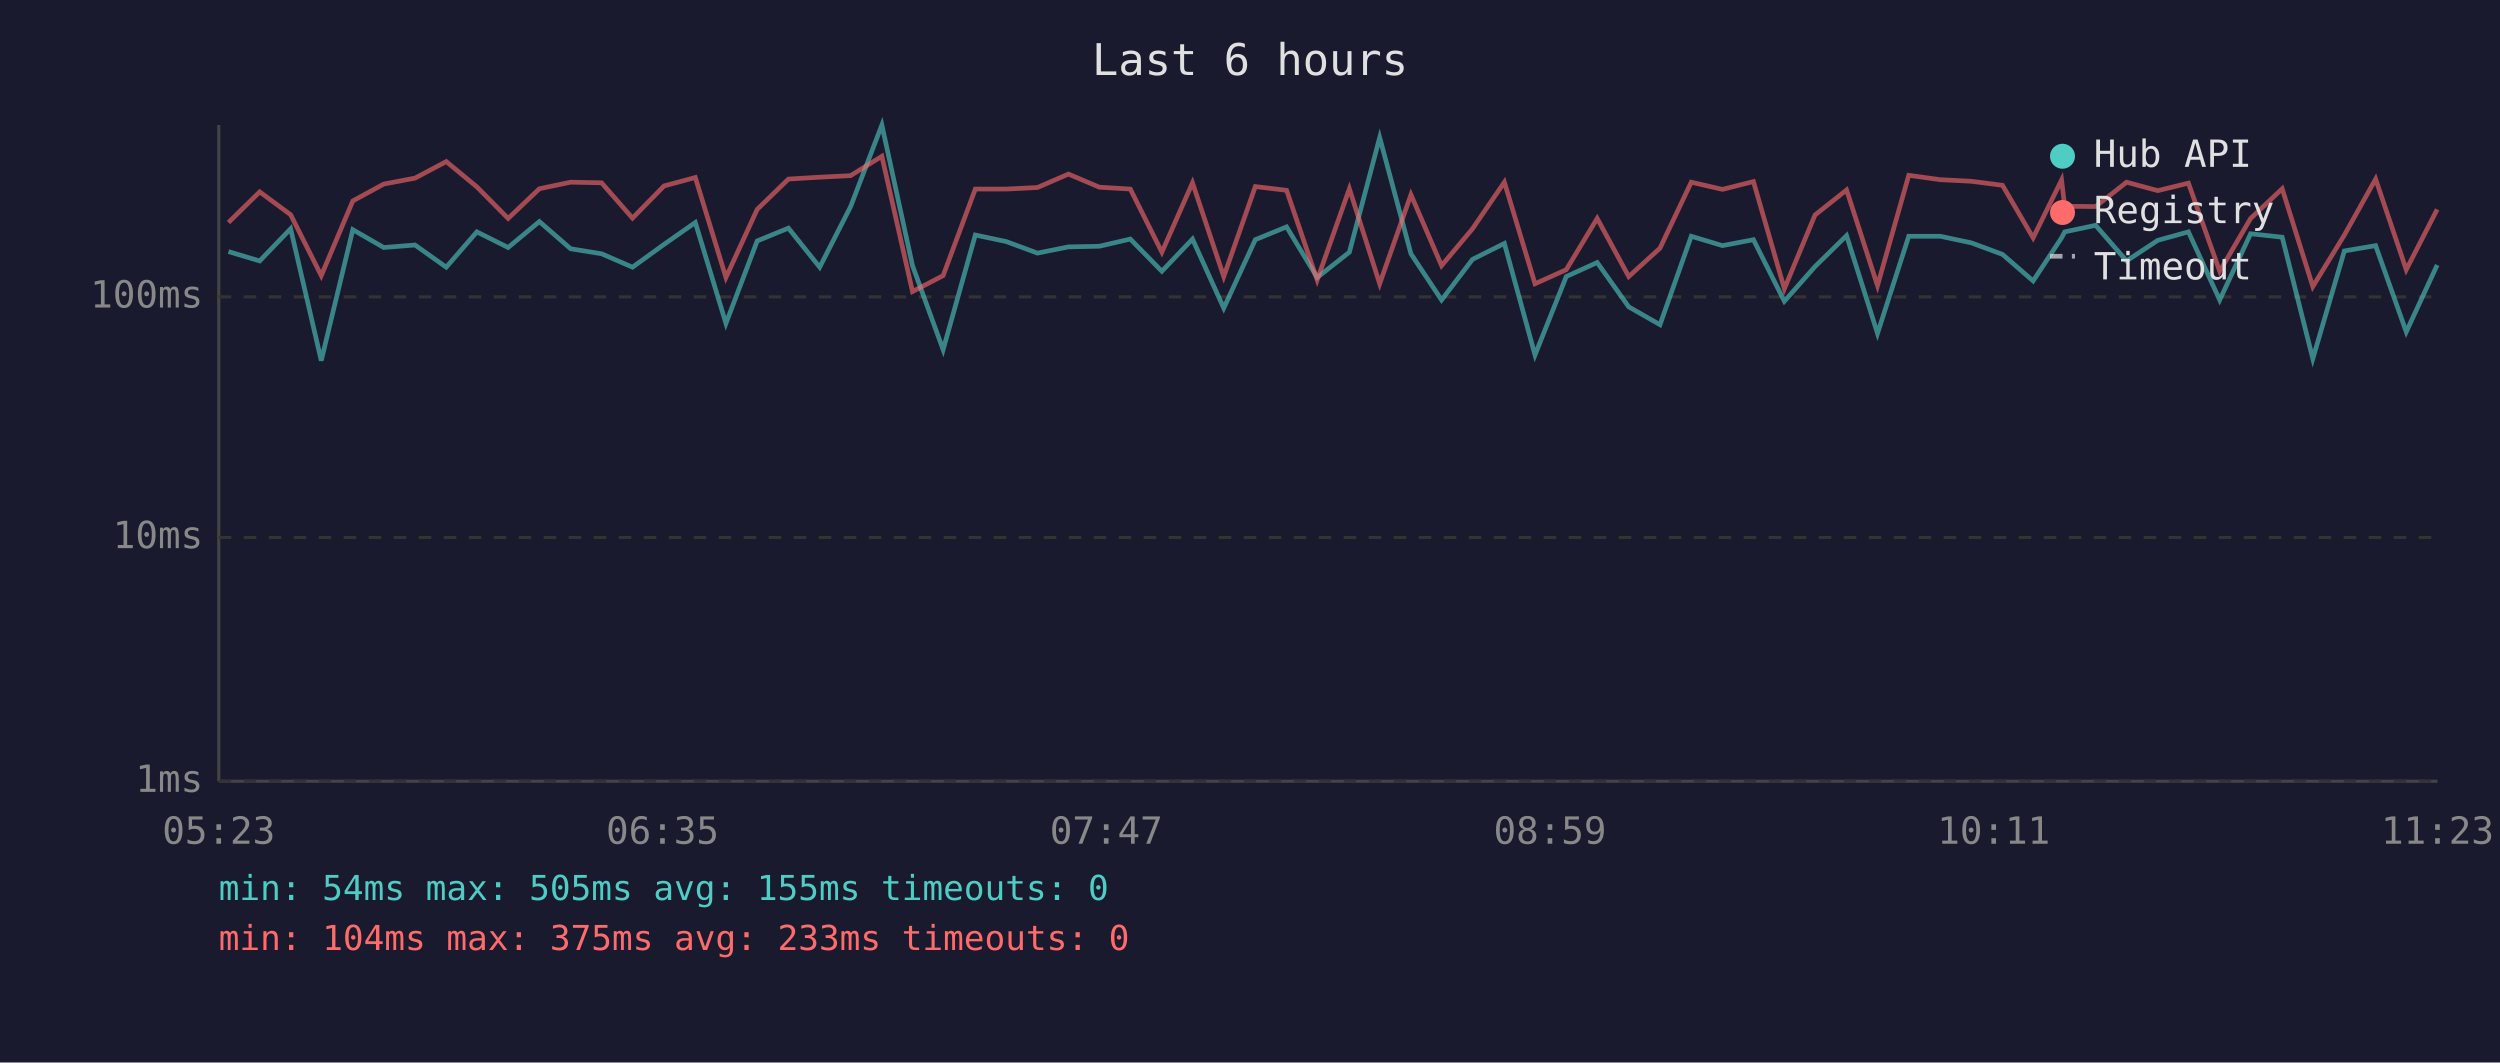
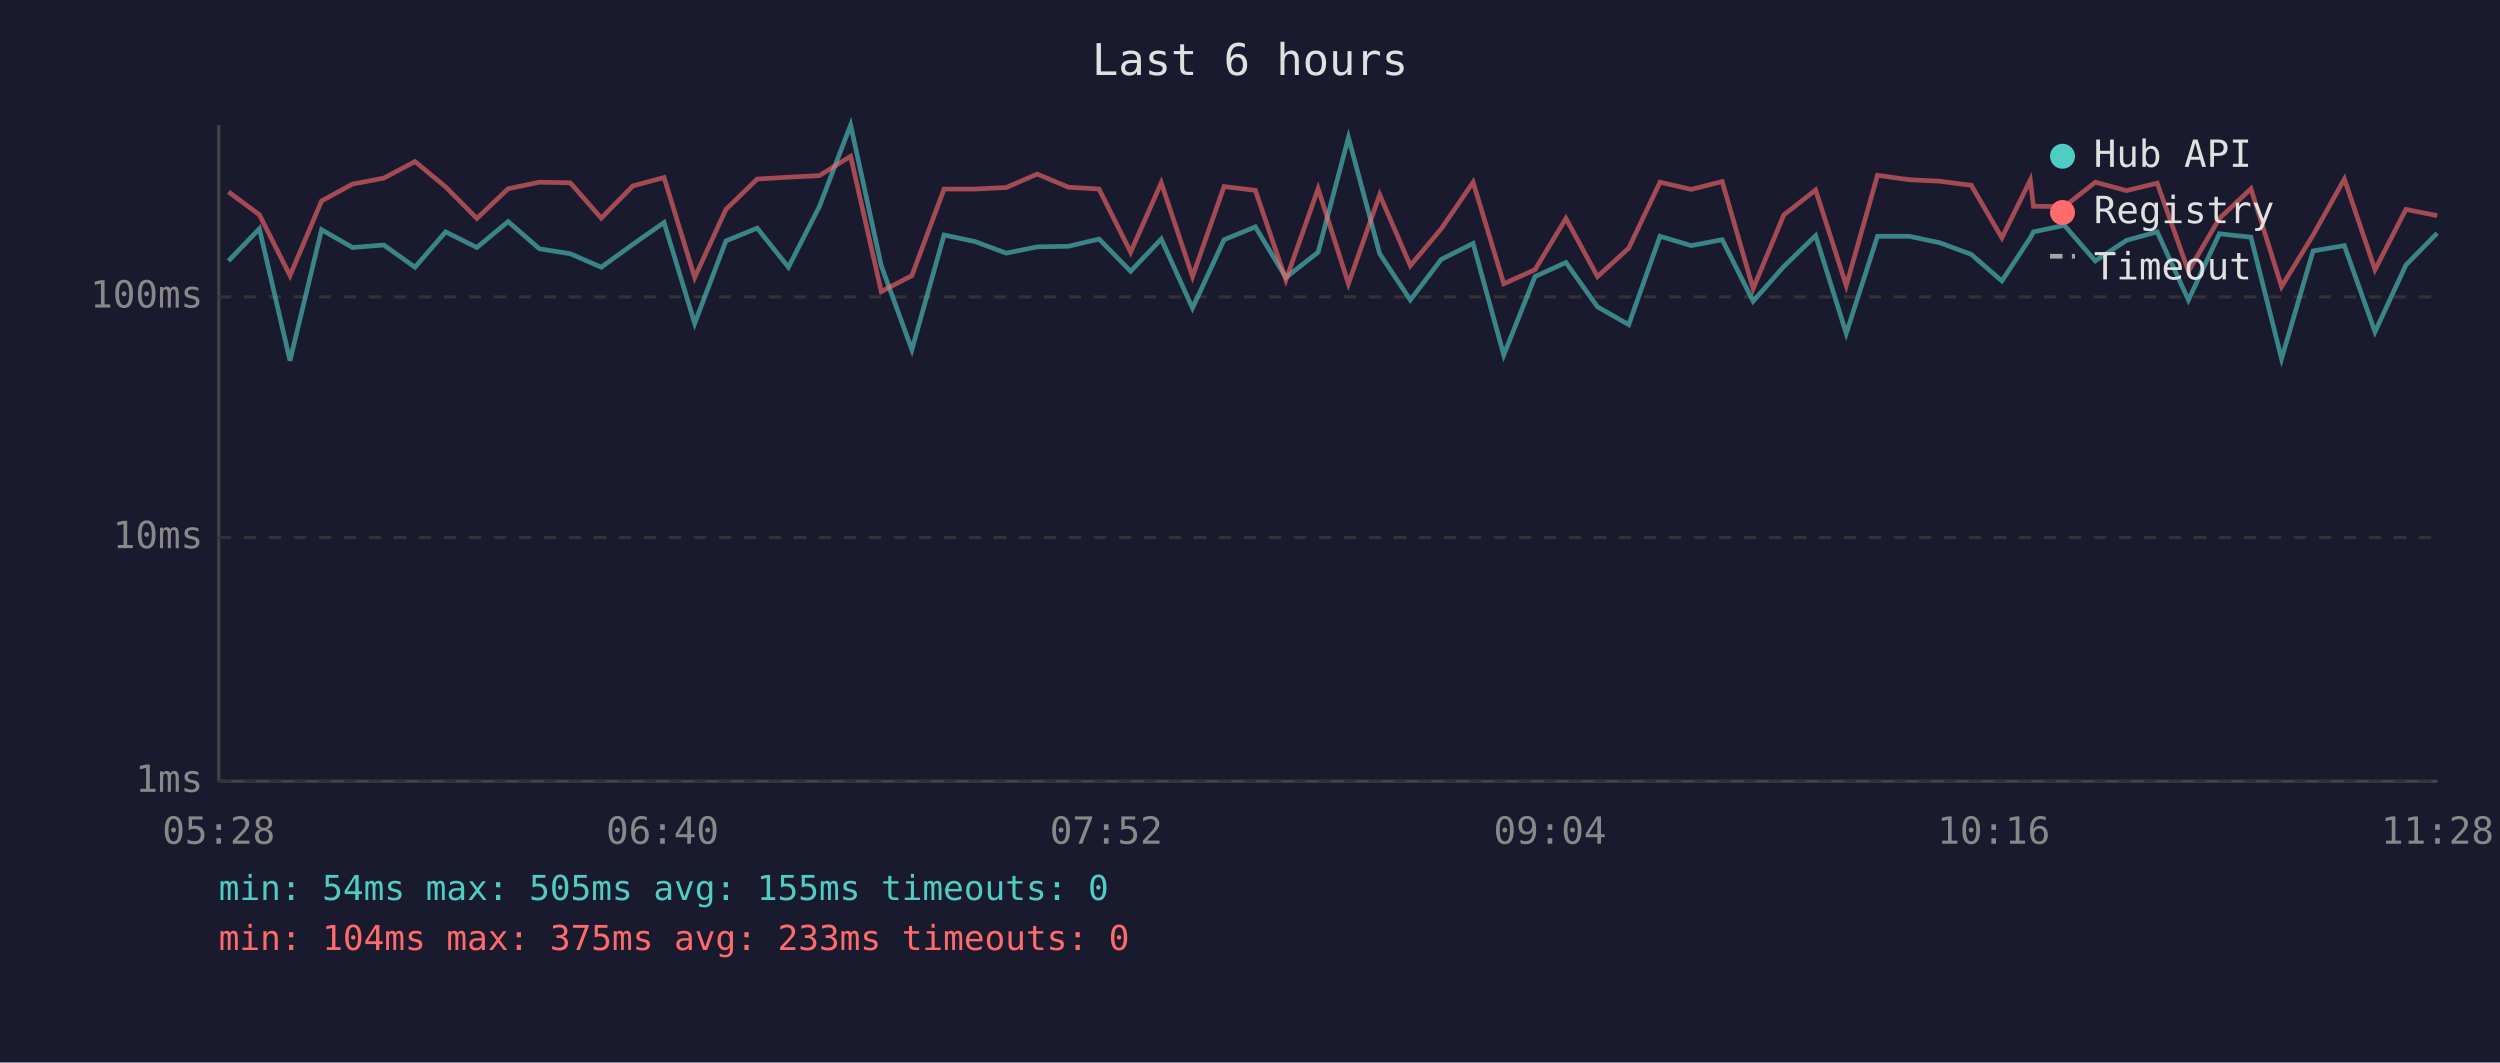
<svg xmlns="http://www.w3.org/2000/svg" viewBox="0 0 800 340" font-family="monospace" font-size="12">
  <rect width="800" height="340" fill="#1a1a2e" />
  <text x="400" y="24" fill="#e0e0e0" font-size="14" text-anchor="middle">Last 6 hours</text>
  <line x1="70" y1="40" x2="70" y2="250" stroke="#444" stroke-width="1" />
  <line x1="70" y1="250" x2="780" y2="250" stroke="#444" stroke-width="1" />
  <line x1="70" y1="250" x2="780" y2="250" stroke="#333" stroke-width="1" stroke-dasharray="4" />
  <text x="65" y="250" fill="#888" text-anchor="end" dominant-baseline="middle">1ms</text>
  <line x1="70" y1="172" x2="780" y2="172" stroke="#333" stroke-width="1" stroke-dasharray="4" />
  <text x="65" y="172" fill="#888" text-anchor="end" dominant-baseline="middle">10ms</text>
  <line x1="70" y1="95" x2="780" y2="95" stroke="#333" stroke-width="1" stroke-dasharray="4" />
  <text x="65" y="95" fill="#888" text-anchor="end" dominant-baseline="middle">100ms</text>
-   <text x="70" y="270" fill="#888" text-anchor="middle">05:23</text>
-   <text x="212" y="270" fill="#888" text-anchor="middle">06:35</text>
-   <text x="354" y="270" fill="#888" text-anchor="middle">07:47</text>
-   <text x="496" y="270" fill="#888" text-anchor="middle">08:59</text>
-   <text x="638" y="270" fill="#888" text-anchor="middle">10:11</text>
-   <text x="780" y="270" fill="#888" text-anchor="middle">11:23</text>
-   <polyline points="73.1,80.5 83.1,83.5 93.0,73.2 102.8,115.4 112.9,73.5 122.8,79.2 132.8,78.4 142.8,85.5 152.6,74.2 162.6,79.2 172.6,70.9 182.6,79.6 192.5,81.2 202.4,85.5 212.5,78.2 222.5,71.2 232.3,103.5 242.3,77.1 252.3,73.0 262.3,85.5 272.2,66.1 282.2,40.0 292.0,85.0 301.8,111.9 312.1,75.2 322.0,77.3 332.0,81.0 341.9,79.0 351.8,78.8 361.7,76.5 371.8,86.8 381.6,76.5 391.6,98.6 401.7,76.7 411.7,72.6 421.5,88.8 431.8,80.7 441.5,44.0 451.5,81.2 461.3,96.0 471.2,83.0 481.4,77.9 491.2,113.6 501.2,88.5 511.1,84.0 521.2,98.2 531.2,103.9 541.2,75.6 551.2,78.6 561.1,76.7 571.0,96.4 580.8,85.3 590.9,75.4 600.8,106.7 610.8,75.6 620.9,75.6 630.8,77.7 640.8,81.4 650.6,89.9 659.7,76.1 660.7,74.2 670.6,72.1 680.5,83.5 690.5,76.9 700.3,74.2 710.3,96.0 720.2,74.8 730.3,75.9 740.1,114.8 750.2,80.3 760.2,78.6 770.0,106.2 779.9,84.8" fill="none" stroke="#4ecdc4" stroke-width="1.5" opacity="0.6" />
-   <polyline points="73.1,71.2 83.1,61.4 93.0,68.7 102.8,88.2 112.9,64.3 122.8,58.9 132.8,57.0 142.8,51.7 152.6,59.8 162.6,69.9 172.6,60.4 182.6,58.3 192.5,58.5 202.4,69.8 212.5,59.5 222.5,56.8 232.3,88.8 242.3,67.0 252.3,57.3 262.3,56.7 272.2,56.2 282.2,50.0 292.0,93.3 301.8,88.2 312.1,60.5 322.0,60.5 332.0,60.0 341.9,55.7 351.8,59.9 361.7,60.5 371.8,80.7 381.6,58.5 391.6,88.5 401.7,59.7 411.7,60.9 421.5,89.6 431.8,60.4 441.5,90.8 451.5,62.3 461.3,85.0 471.2,73.2 481.4,58.3 491.2,90.8 501.2,86.3 511.1,69.9 521.2,88.5 531.2,79.4 541.2,58.3 551.2,60.6 561.1,58.1 571.0,92.4 580.8,68.8 590.9,60.8 600.8,91.4 610.8,56.1 620.9,57.5 630.8,58.0 640.8,59.3 650.6,76.1 659.7,57.6 660.7,66.0 670.6,66.1 680.5,58.3 690.5,61.0 700.3,58.6 710.3,86.8 720.2,69.9 730.3,60.4 740.1,91.7 750.2,75.2 760.2,57.3 770.0,86.3 779.9,67.0" fill="none" stroke="#ff6b6b" stroke-width="1.5" opacity="0.6" />
+   <text x="70" y="270" fill="#888" text-anchor="middle">05:28</text>
+   <text x="212" y="270" fill="#888" text-anchor="middle">06:40</text>
+   <text x="354" y="270" fill="#888" text-anchor="middle">07:52</text>
+   <text x="496" y="270" fill="#888" text-anchor="middle">09:04</text>
+   <text x="638" y="270" fill="#888" text-anchor="middle">10:16</text>
+   <text x="780" y="270" fill="#888" text-anchor="middle">11:28</text>
+   <polyline points="73.1,83.5 83.0,73.2 92.8,115.4 102.9,73.5 112.8,79.2 122.8,78.4 132.8,85.5 142.6,74.2 152.6,79.2 162.6,70.9 172.6,79.6 182.5,81.2 192.4,85.5 202.5,78.2 212.5,71.2 222.3,103.5 232.3,77.1 242.3,73.0 252.3,85.5 262.2,66.1 272.2,40.0 282.0,85.0 291.8,111.9 302.1,75.2 312.0,77.3 322.0,81.0 331.9,79.0 341.9,78.8 351.7,76.5 361.8,86.8 371.6,76.5 381.6,98.6 391.7,76.7 401.7,72.6 411.5,88.8 421.8,80.7 431.5,44.0 441.5,81.2 451.3,96.0 461.2,83.0 471.4,77.9 481.2,113.6 491.2,88.5 501.1,84.0 511.2,98.2 521.2,103.9 531.2,75.6 541.2,78.6 551.1,76.7 561.0,96.4 570.8,85.3 581.0,75.4 590.8,106.7 600.8,75.6 610.9,75.6 620.8,77.7 630.8,81.4 640.6,89.9 649.7,76.1 650.7,74.2 660.6,72.1 670.5,83.5 680.5,76.9 690.3,74.2 700.3,96.0 710.2,74.8 720.3,75.9 730.1,114.8 740.2,80.3 750.2,78.6 760.0,106.2 769.9,84.8 779.9,74.6" fill="none" stroke="#4ecdc4" stroke-width="1.5" opacity="0.6" />
+   <polyline points="73.1,61.4 83.0,68.7 92.8,88.2 102.9,64.3 112.8,58.9 122.8,57.0 132.8,51.7 142.6,59.8 152.6,69.9 162.6,60.4 172.6,58.3 182.5,58.5 192.4,69.8 202.5,59.5 212.5,56.8 222.3,88.8 232.3,67.0 242.3,57.3 252.3,56.7 262.2,56.2 272.2,50.0 282.0,93.3 291.8,88.2 302.1,60.5 312.0,60.5 322.0,60.0 331.9,55.7 341.9,59.9 351.7,60.5 361.8,80.7 371.6,58.5 381.6,88.5 391.7,59.7 401.7,60.9 411.5,89.6 421.8,60.4 431.5,90.8 441.5,62.3 451.3,85.0 461.2,73.2 471.4,58.3 481.2,90.8 491.2,86.3 501.1,69.9 511.2,88.5 521.2,79.4 531.2,58.3 541.2,60.6 551.1,58.1 561.0,92.4 570.8,68.8 581.0,60.8 590.8,91.4 600.8,56.1 610.9,57.5 620.8,58.0 630.8,59.3 640.6,76.1 649.7,57.6 650.7,66.0 660.6,66.1 670.5,58.3 680.5,61.0 690.3,58.6 700.3,86.8 710.2,69.9 720.3,60.4 730.1,91.7 740.2,75.2 750.2,57.3 760.0,86.3 769.9,67.0 779.9,69.0" fill="none" stroke="#ff6b6b" stroke-width="1.5" opacity="0.6" />
  <circle cx="660" cy="50" r="4" fill="#4ecdc4" />
  <text x="670" y="50" fill="#e0e0e0" dominant-baseline="middle">Hub API</text>
  <circle cx="660" cy="68" r="4" fill="#ff6b6b" />
  <text x="670" y="68" fill="#e0e0e0" dominant-baseline="middle">Registry</text>
  <line x1="656" y1="82" x2="664" y2="82" stroke="#e0e0e0" stroke-width="1.5" stroke-dasharray="4,3" opacity="0.7" />
  <text x="670" y="86" fill="#e0e0e0" dominant-baseline="middle">Timeout</text>
  <text x="70" y="288" fill="#4ecdc4" font-size="11">min: 54ms  max: 505ms  avg: 155ms  timeouts: 0</text>
  <text x="70" y="304" fill="#ff6b6b" font-size="11">min: 104ms  max: 375ms  avg: 233ms  timeouts: 0</text>
</svg>
